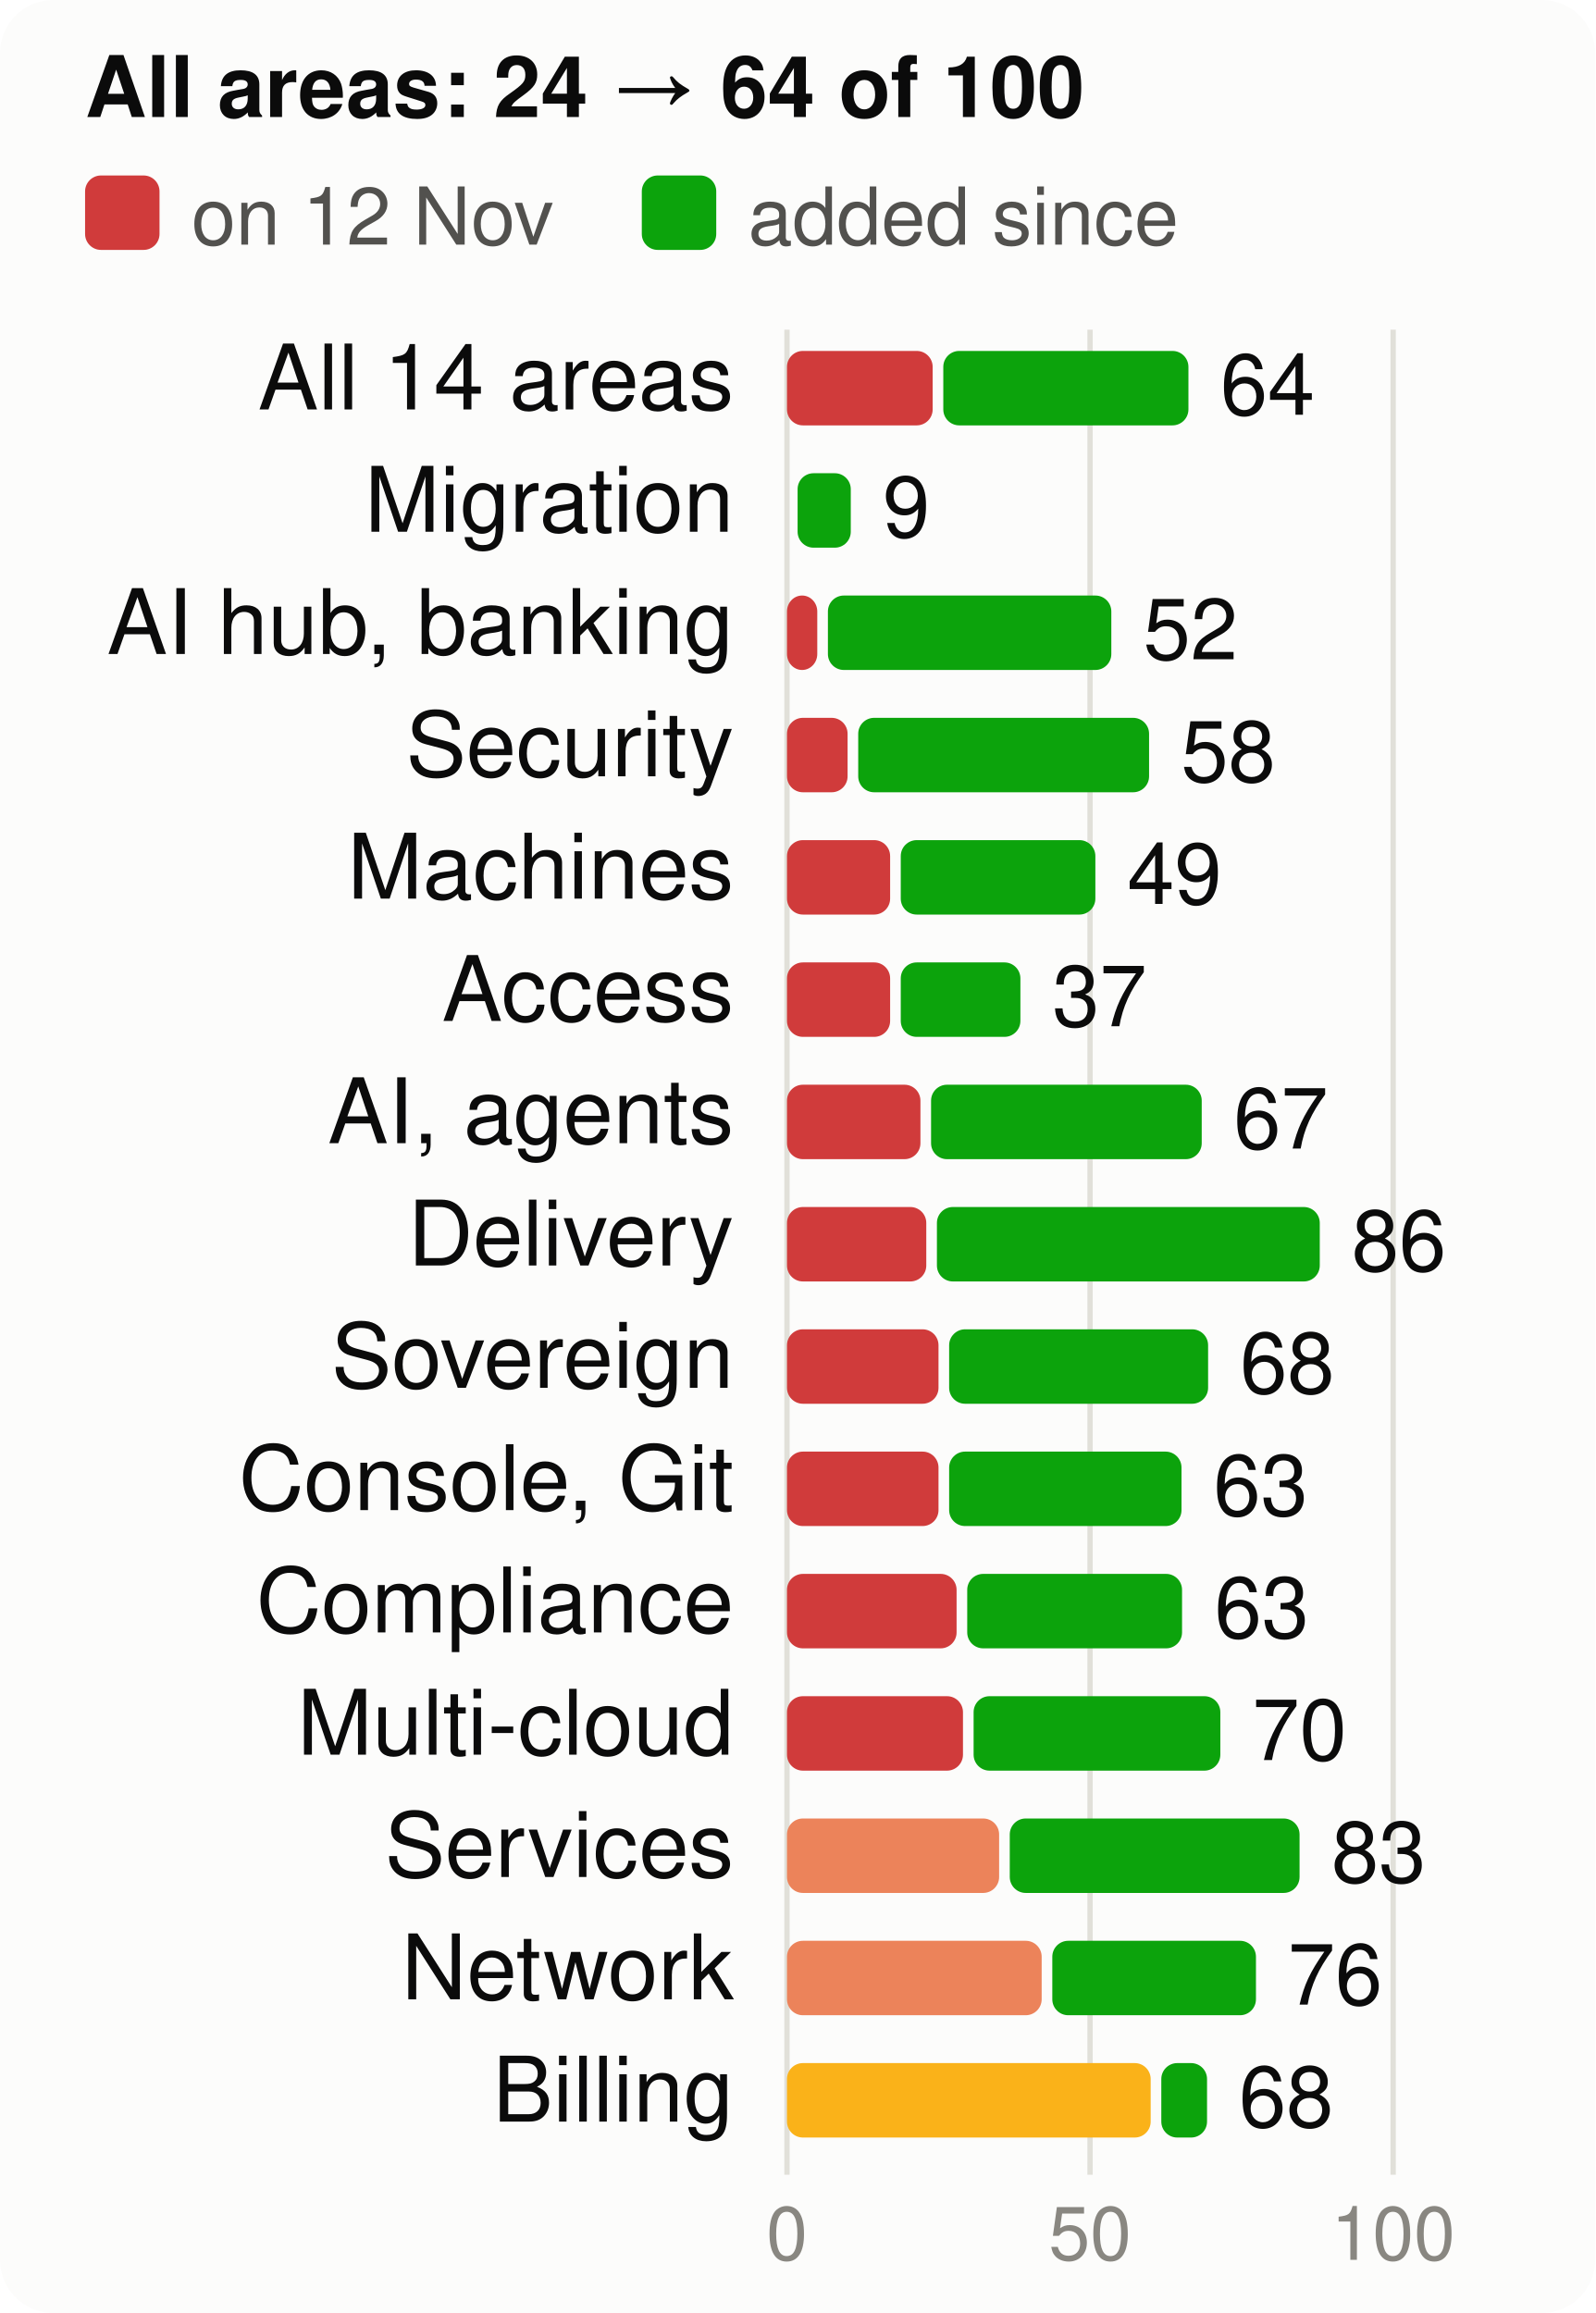
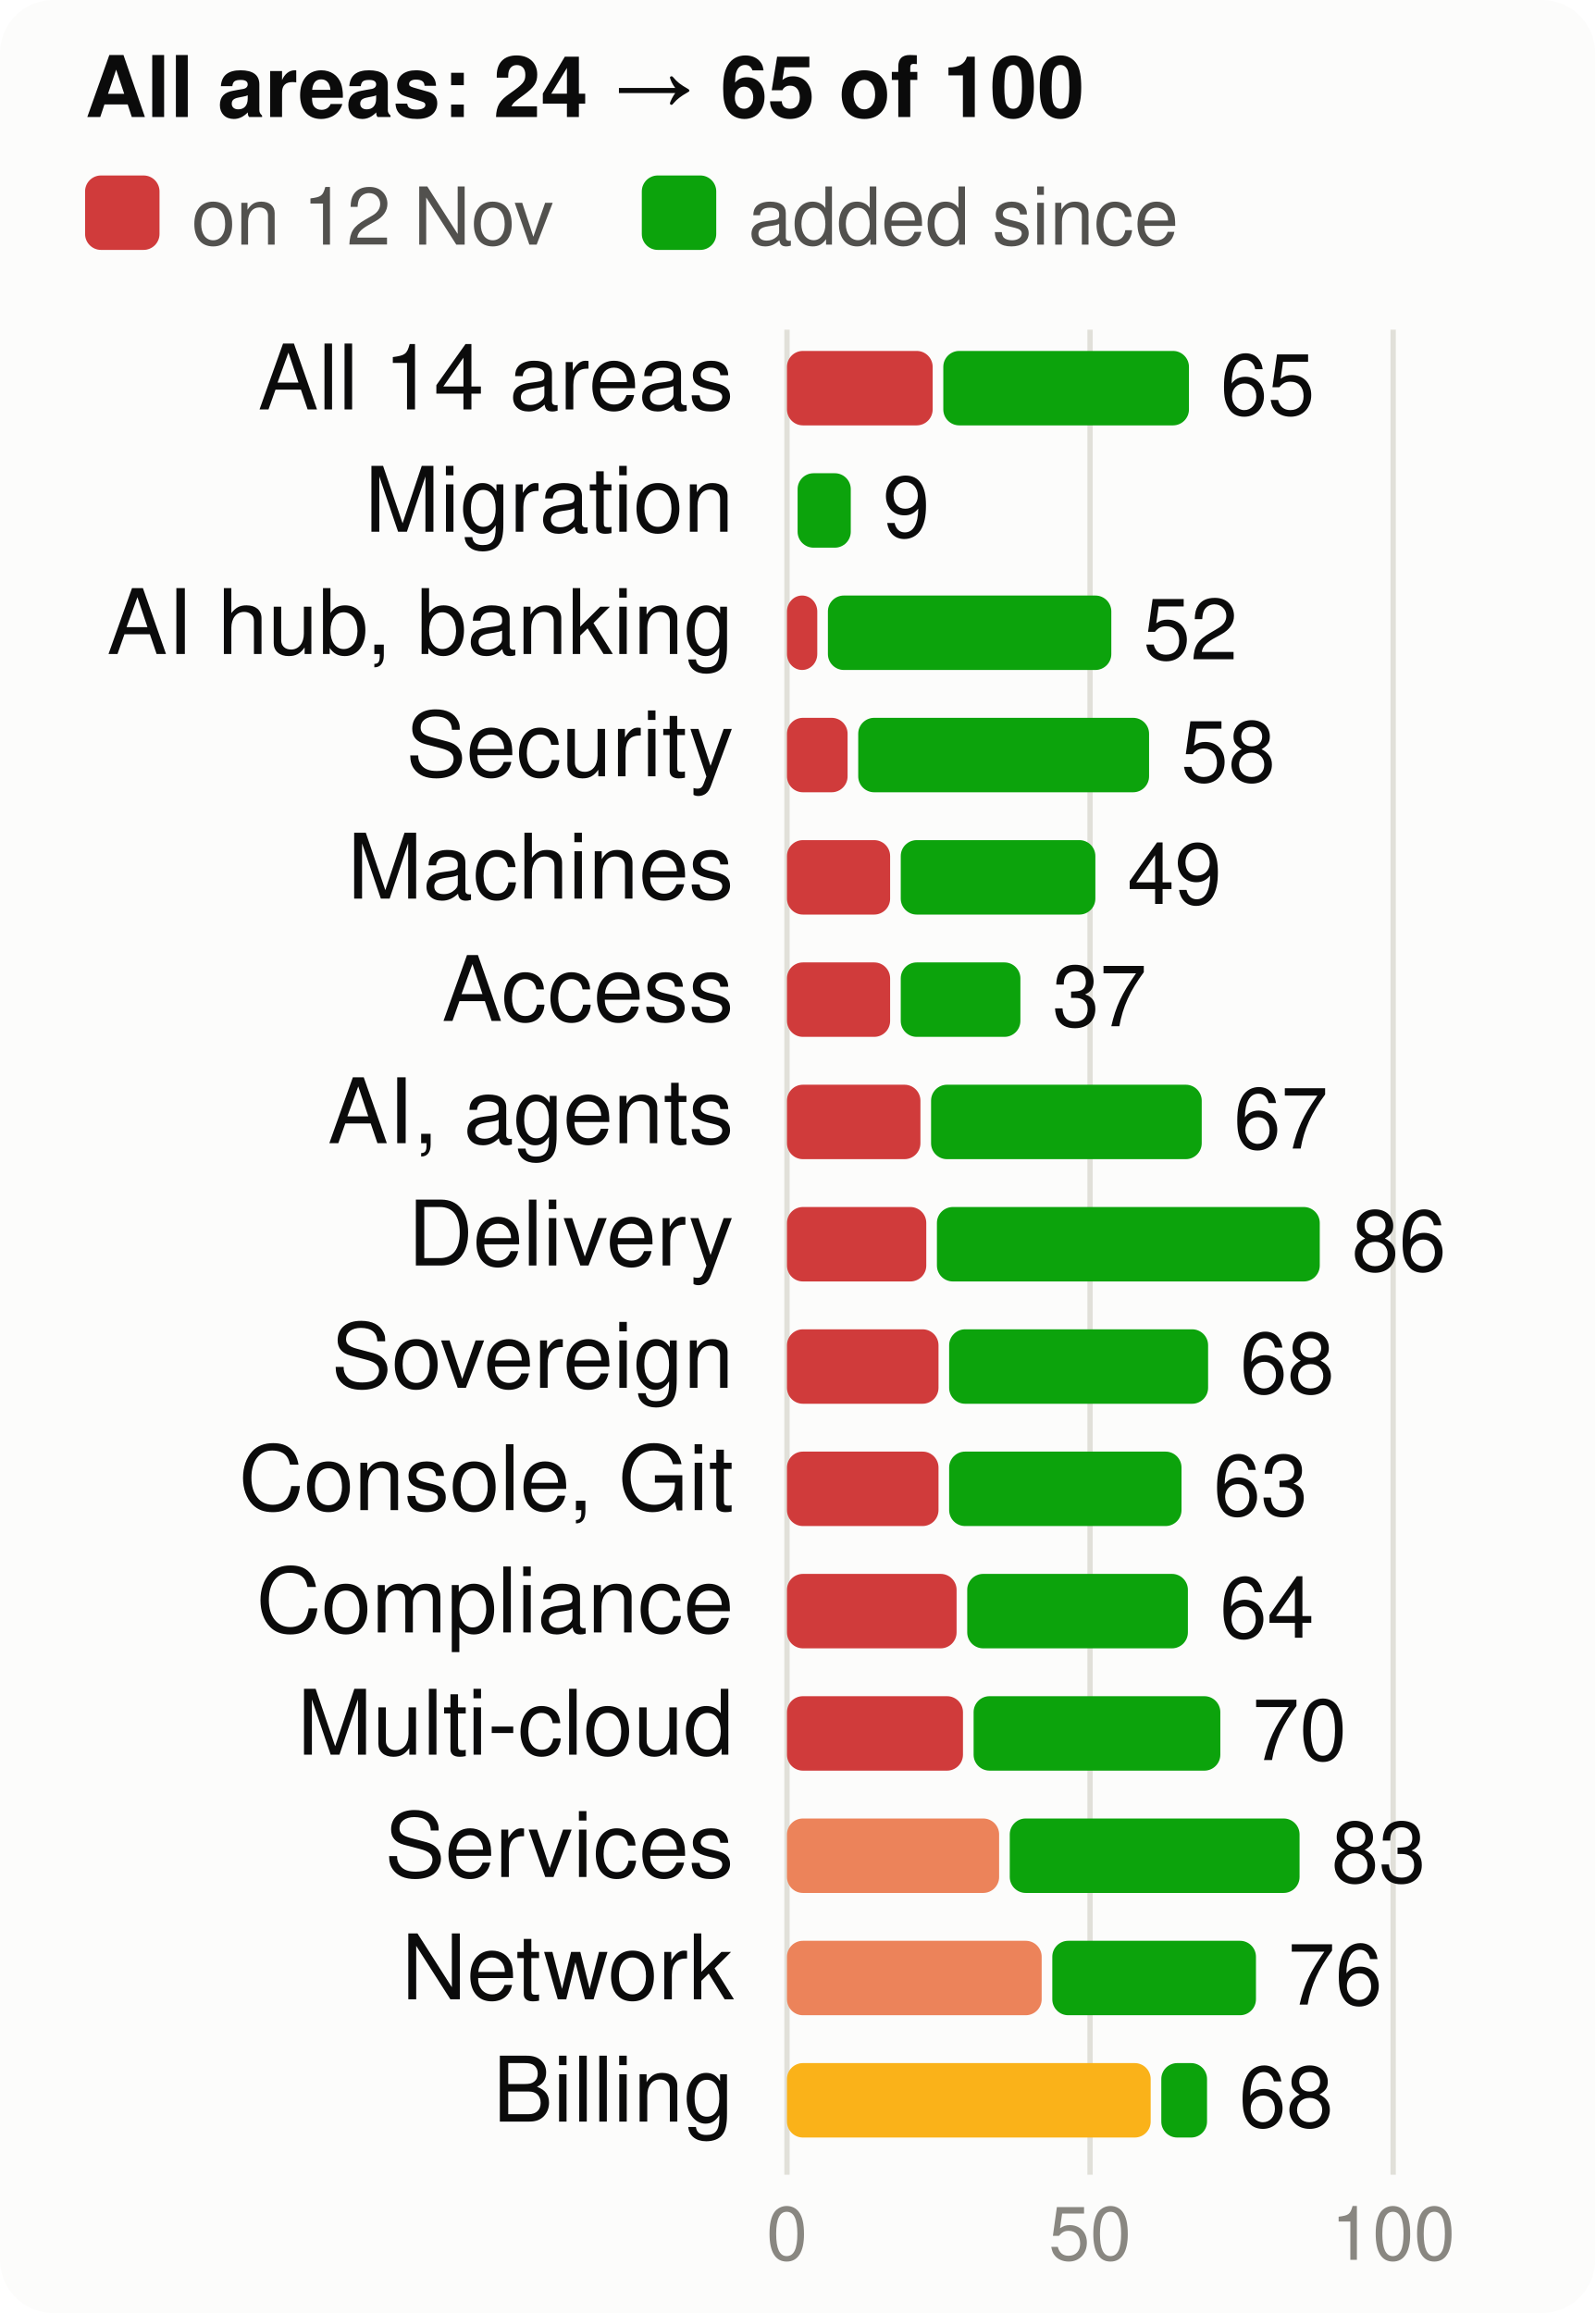
<svg xmlns="http://www.w3.org/2000/svg" viewBox="0 0 300 435" width="300" height="435" font-family="system-ui,-apple-system,Segoe UI,Helvetica,Arial,sans-serif" font-size="18" role="img" aria-label="Score per product area, at the start and now, of 100">
  <style>.h{paint-order:stroke;stroke:#fcfcfb;stroke-width:3px;stroke-linejoin:round}.rg{stroke:#fcfcfb}@media (prefers-color-scheme: dark){.bg{fill:#1a1a19}.t1{fill:#f0efec}.t2{fill:#c3c2b7}.gr{stroke:#2c2c2a}.ax{stroke:#383835}.ld{stroke:#383835}.br{stroke:#c3c2b7}.m{stroke:#3987e5}.dp{stroke:#d95926}.v{stroke:#199e70}.i2{stroke:#c3c2b7}.i1{stroke:#f0efec}.f1{fill:#3987e5}.f2{fill:#d95926}.f3{fill:#199e70}.f4{fill:#c98500}.ev{fill:#c3c2b7}.inv{fill:#1a1a19}.done{fill:#cde2fb}.todo{fill:#52514e}.tile{fill:#262624}.h,.rg{stroke:#1a1a19}}</style>
  <rect width="300" height="435" rx="10" class="bg" fill="#fcfcfb" />
-   <text x="16" y="22" class="t1" fill="#0b0b0b" font-size="16" font-weight="700">All areas: 24 → 64 of 100</text>
+   <text x="16" y="22" class="t1" fill="#0b0b0b" font-size="16" font-weight="700">All areas: 24 → 65 of 100</text>
  <rect x="16" y="33" width="14" height="14" rx="3" class="crit" fill="#d03b3b" />
  <text x="36" y="46" class="t2" fill="#52514e" font-size="15">on 12 Nov</text>
  <rect x="120.7" y="33" width="14" height="14" rx="3" class="gain" fill="#0ca30c" />
  <text x="140.7" y="46" class="t2" fill="#52514e" font-size="15">added since</text>
  <line x1="148.0" x2="148.0" y1="62" y2="409" class="gr" stroke="#e1e0d9" />
  <text x="148.0" y="425" text-anchor="middle" class="t3" fill="#898781" font-size="14">0</text>
  <line x1="205.0" x2="205.0" y1="62" y2="409" class="gr" stroke="#e1e0d9" />
  <text x="205.0" y="425" text-anchor="middle" class="t3" fill="#898781" font-size="14">50</text>
  <line x1="262.0" x2="262.0" y1="62" y2="409" class="gr" stroke="#e1e0d9" />
  <text x="262.0" y="425" text-anchor="middle" class="t3" fill="#898781" font-size="14">100</text>
  <text x="138" y="77" text-anchor="end" class="t1" fill="#0b0b0b" font-size="17">All 14 areas</text>
  <rect x="148" y="66" width="27.4" height="14" rx="3" class="crit" fill="#d03b3b" />
-   <rect x="177.4" y="66" width="46.1" height="14" rx="3" class="gain" fill="#0ca30c" />
-   <text x="229.5" y="78" class="t1" fill="#0b0b0b" font-size="16">64</text>
+   <rect x="177.4" y="66" width="46.2" height="14" rx="3" class="gain" fill="#0ca30c" />
+   <text x="229.5" y="78" class="t1" fill="#0b0b0b" font-size="16">65</text>
  <text x="138" y="100" text-anchor="end" class="t1" fill="#0b0b0b" font-size="17">Migration</text>
  <rect x="150.0" y="89" width="10.0" height="14" rx="3" class="gain" fill="#0ca30c" />
  <text x="166.0" y="101" class="t1" fill="#0b0b0b" font-size="16">9</text>
  <text x="138" y="123" text-anchor="end" class="t1" fill="#0b0b0b" font-size="17">AI hub, banking</text>
  <rect x="148" y="112" width="5.7" height="14" rx="3" class="crit" fill="#d03b3b" />
  <rect x="155.7" y="112" width="53.3" height="14" rx="3" class="gain" fill="#0ca30c" />
  <text x="215.0" y="124" class="t1" fill="#0b0b0b" font-size="16">52</text>
  <text x="138" y="146" text-anchor="end" class="t1" fill="#0b0b0b" font-size="17">Security</text>
  <rect x="148" y="135" width="11.4" height="14" rx="3" class="crit" fill="#d03b3b" />
  <rect x="161.4" y="135" width="54.7" height="14" rx="3" class="gain" fill="#0ca30c" />
  <text x="222.1" y="147" class="t1" fill="#0b0b0b" font-size="16">58</text>
  <text x="138" y="169" text-anchor="end" class="t1" fill="#0b0b0b" font-size="17">Machines</text>
  <rect x="148" y="158" width="19.4" height="14" rx="3" class="crit" fill="#d03b3b" />
  <rect x="169.4" y="158" width="36.6" height="14" rx="3" class="gain" fill="#0ca30c" />
  <text x="212.0" y="170" class="t1" fill="#0b0b0b" font-size="16">49</text>
  <text x="138" y="192" text-anchor="end" class="t1" fill="#0b0b0b" font-size="17">Access</text>
  <rect x="148" y="181" width="19.4" height="14" rx="3" class="crit" fill="#d03b3b" />
  <rect x="169.4" y="181" width="22.5" height="14" rx="3" class="gain" fill="#0ca30c" />
  <text x="197.9" y="193" class="t1" fill="#0b0b0b" font-size="16">37</text>
  <text x="138" y="215" text-anchor="end" class="t1" fill="#0b0b0b" font-size="17">AI, agents</text>
  <rect x="148" y="204" width="25.1" height="14" rx="3" class="crit" fill="#d03b3b" />
  <rect x="175.1" y="204" width="50.9" height="14" rx="3" class="gain" fill="#0ca30c" />
  <text x="232.0" y="216" class="t1" fill="#0b0b0b" font-size="16">67</text>
  <text x="138" y="238" text-anchor="end" class="t1" fill="#0b0b0b" font-size="17">Delivery</text>
  <rect x="148" y="227" width="26.2" height="14" rx="3" class="crit" fill="#d03b3b" />
  <rect x="176.2" y="227" width="72.0" height="14" rx="3" class="gain" fill="#0ca30c" />
  <text x="254.2" y="239" class="t1" fill="#0b0b0b" font-size="16">86</text>
  <text x="138" y="261" text-anchor="end" class="t1" fill="#0b0b0b" font-size="17">Sovereign</text>
  <rect x="148" y="250" width="28.5" height="14" rx="3" class="crit" fill="#d03b3b" />
  <rect x="178.5" y="250" width="48.7" height="14" rx="3" class="gain" fill="#0ca30c" />
  <text x="233.2" y="262" class="t1" fill="#0b0b0b" font-size="16">68</text>
  <text x="138" y="284" text-anchor="end" class="t1" fill="#0b0b0b" font-size="17">Console, Git</text>
  <rect x="148" y="273" width="28.5" height="14" rx="3" class="crit" fill="#d03b3b" />
  <rect x="178.5" y="273" width="43.7" height="14" rx="3" class="gain" fill="#0ca30c" />
  <text x="228.2" y="285" class="t1" fill="#0b0b0b" font-size="16">63</text>
  <text x="138" y="307" text-anchor="end" class="t1" fill="#0b0b0b" font-size="17">Compliance</text>
  <rect x="148" y="296" width="31.9" height="14" rx="3" class="crit" fill="#d03b3b" />
-   <rect x="181.9" y="296" width="40.4" height="14" rx="3" class="gain" fill="#0ca30c" />
-   <text x="228.4" y="308" class="t1" fill="#0b0b0b" font-size="16">63</text>
+   <rect x="181.9" y="296" width="41.5" height="14" rx="3" class="gain" fill="#0ca30c" />
+   <text x="229.4" y="308" class="t1" fill="#0b0b0b" font-size="16">64</text>
  <text x="138" y="330" text-anchor="end" class="t1" fill="#0b0b0b" font-size="17">Multi-cloud</text>
  <rect x="148" y="319" width="33.1" height="14" rx="3" class="crit" fill="#d03b3b" />
  <rect x="183.1" y="319" width="46.4" height="14" rx="3" class="gain" fill="#0ca30c" />
  <text x="235.5" y="331" class="t1" fill="#0b0b0b" font-size="16">70</text>
  <text x="138" y="353" text-anchor="end" class="t1" fill="#0b0b0b" font-size="17">Services</text>
  <rect x="148" y="342" width="39.9" height="14" rx="3" class="ser" fill="#ec835a" />
  <rect x="189.9" y="342" width="54.5" height="14" rx="3" class="gain" fill="#0ca30c" />
  <text x="250.4" y="354" class="t1" fill="#0b0b0b" font-size="16">83</text>
  <text x="138" y="376" text-anchor="end" class="t1" fill="#0b0b0b" font-size="17">Network</text>
  <rect x="148" y="365" width="47.9" height="14" rx="3" class="ser" fill="#ec835a" />
  <rect x="197.9" y="365" width="38.3" height="14" rx="3" class="gain" fill="#0ca30c" />
  <text x="242.2" y="377" class="t1" fill="#0b0b0b" font-size="16">76</text>
  <text x="138" y="399" text-anchor="end" class="t1" fill="#0b0b0b" font-size="17">Billing</text>
  <rect x="148" y="388" width="68.4" height="14" rx="3" class="warn" fill="#fab219" />
  <rect x="218.4" y="388" width="8.6" height="14" rx="3" class="gain" fill="#0ca30c" />
  <text x="233.0" y="400" class="t1" fill="#0b0b0b" font-size="16">68</text>
</svg>
